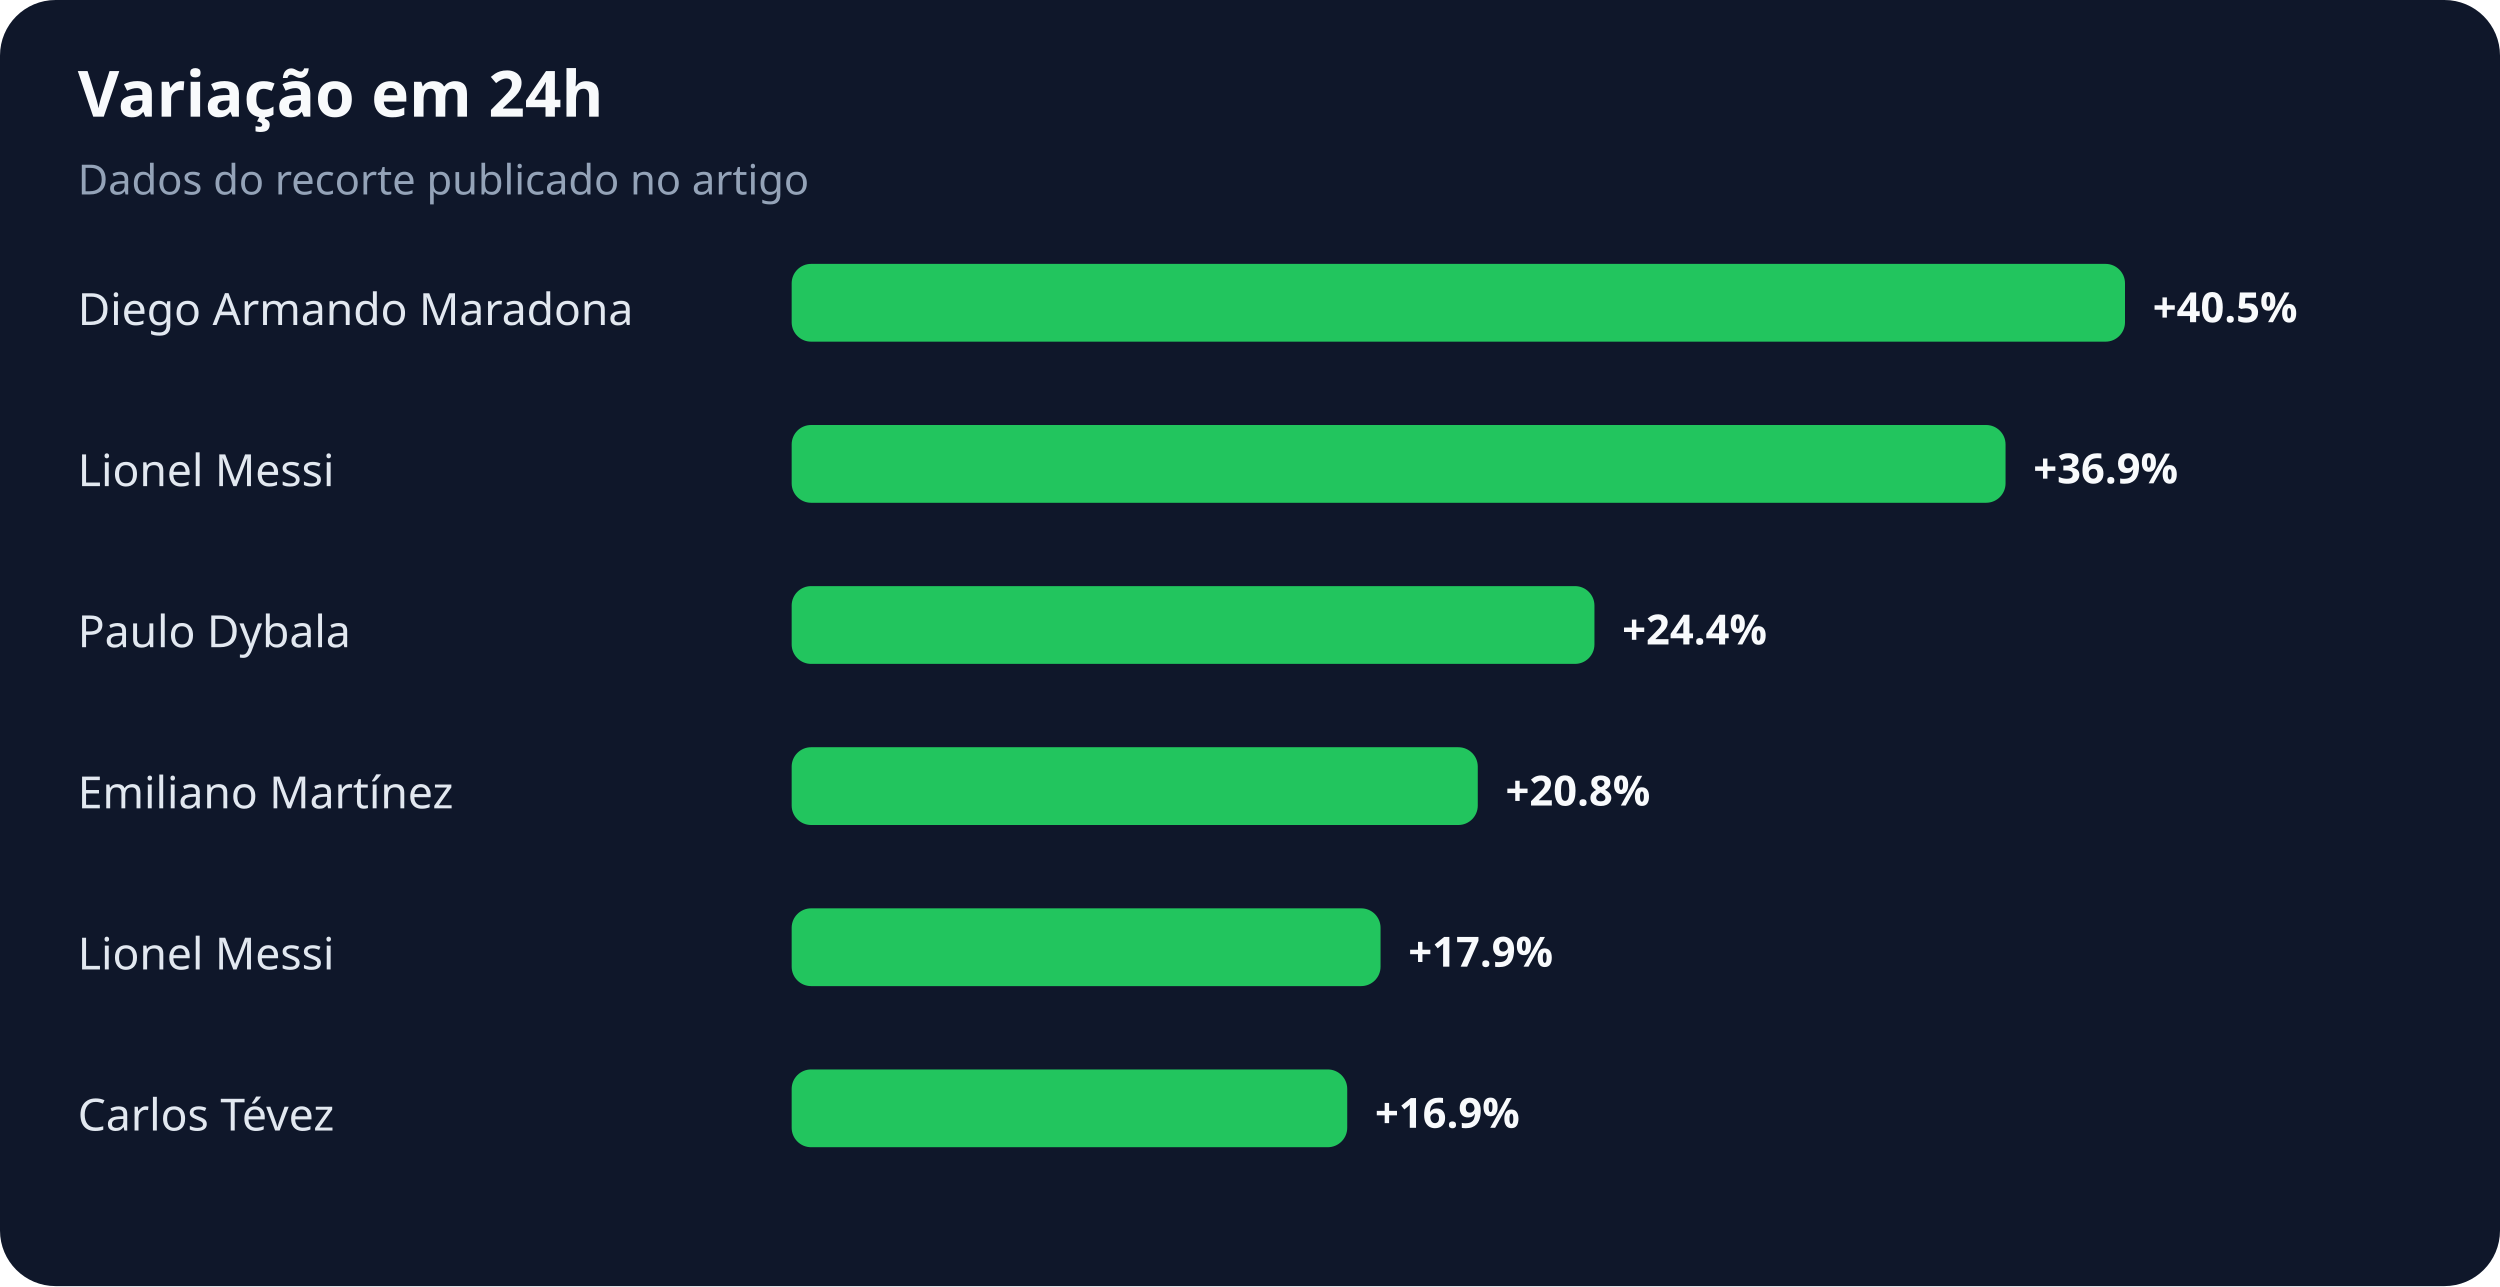
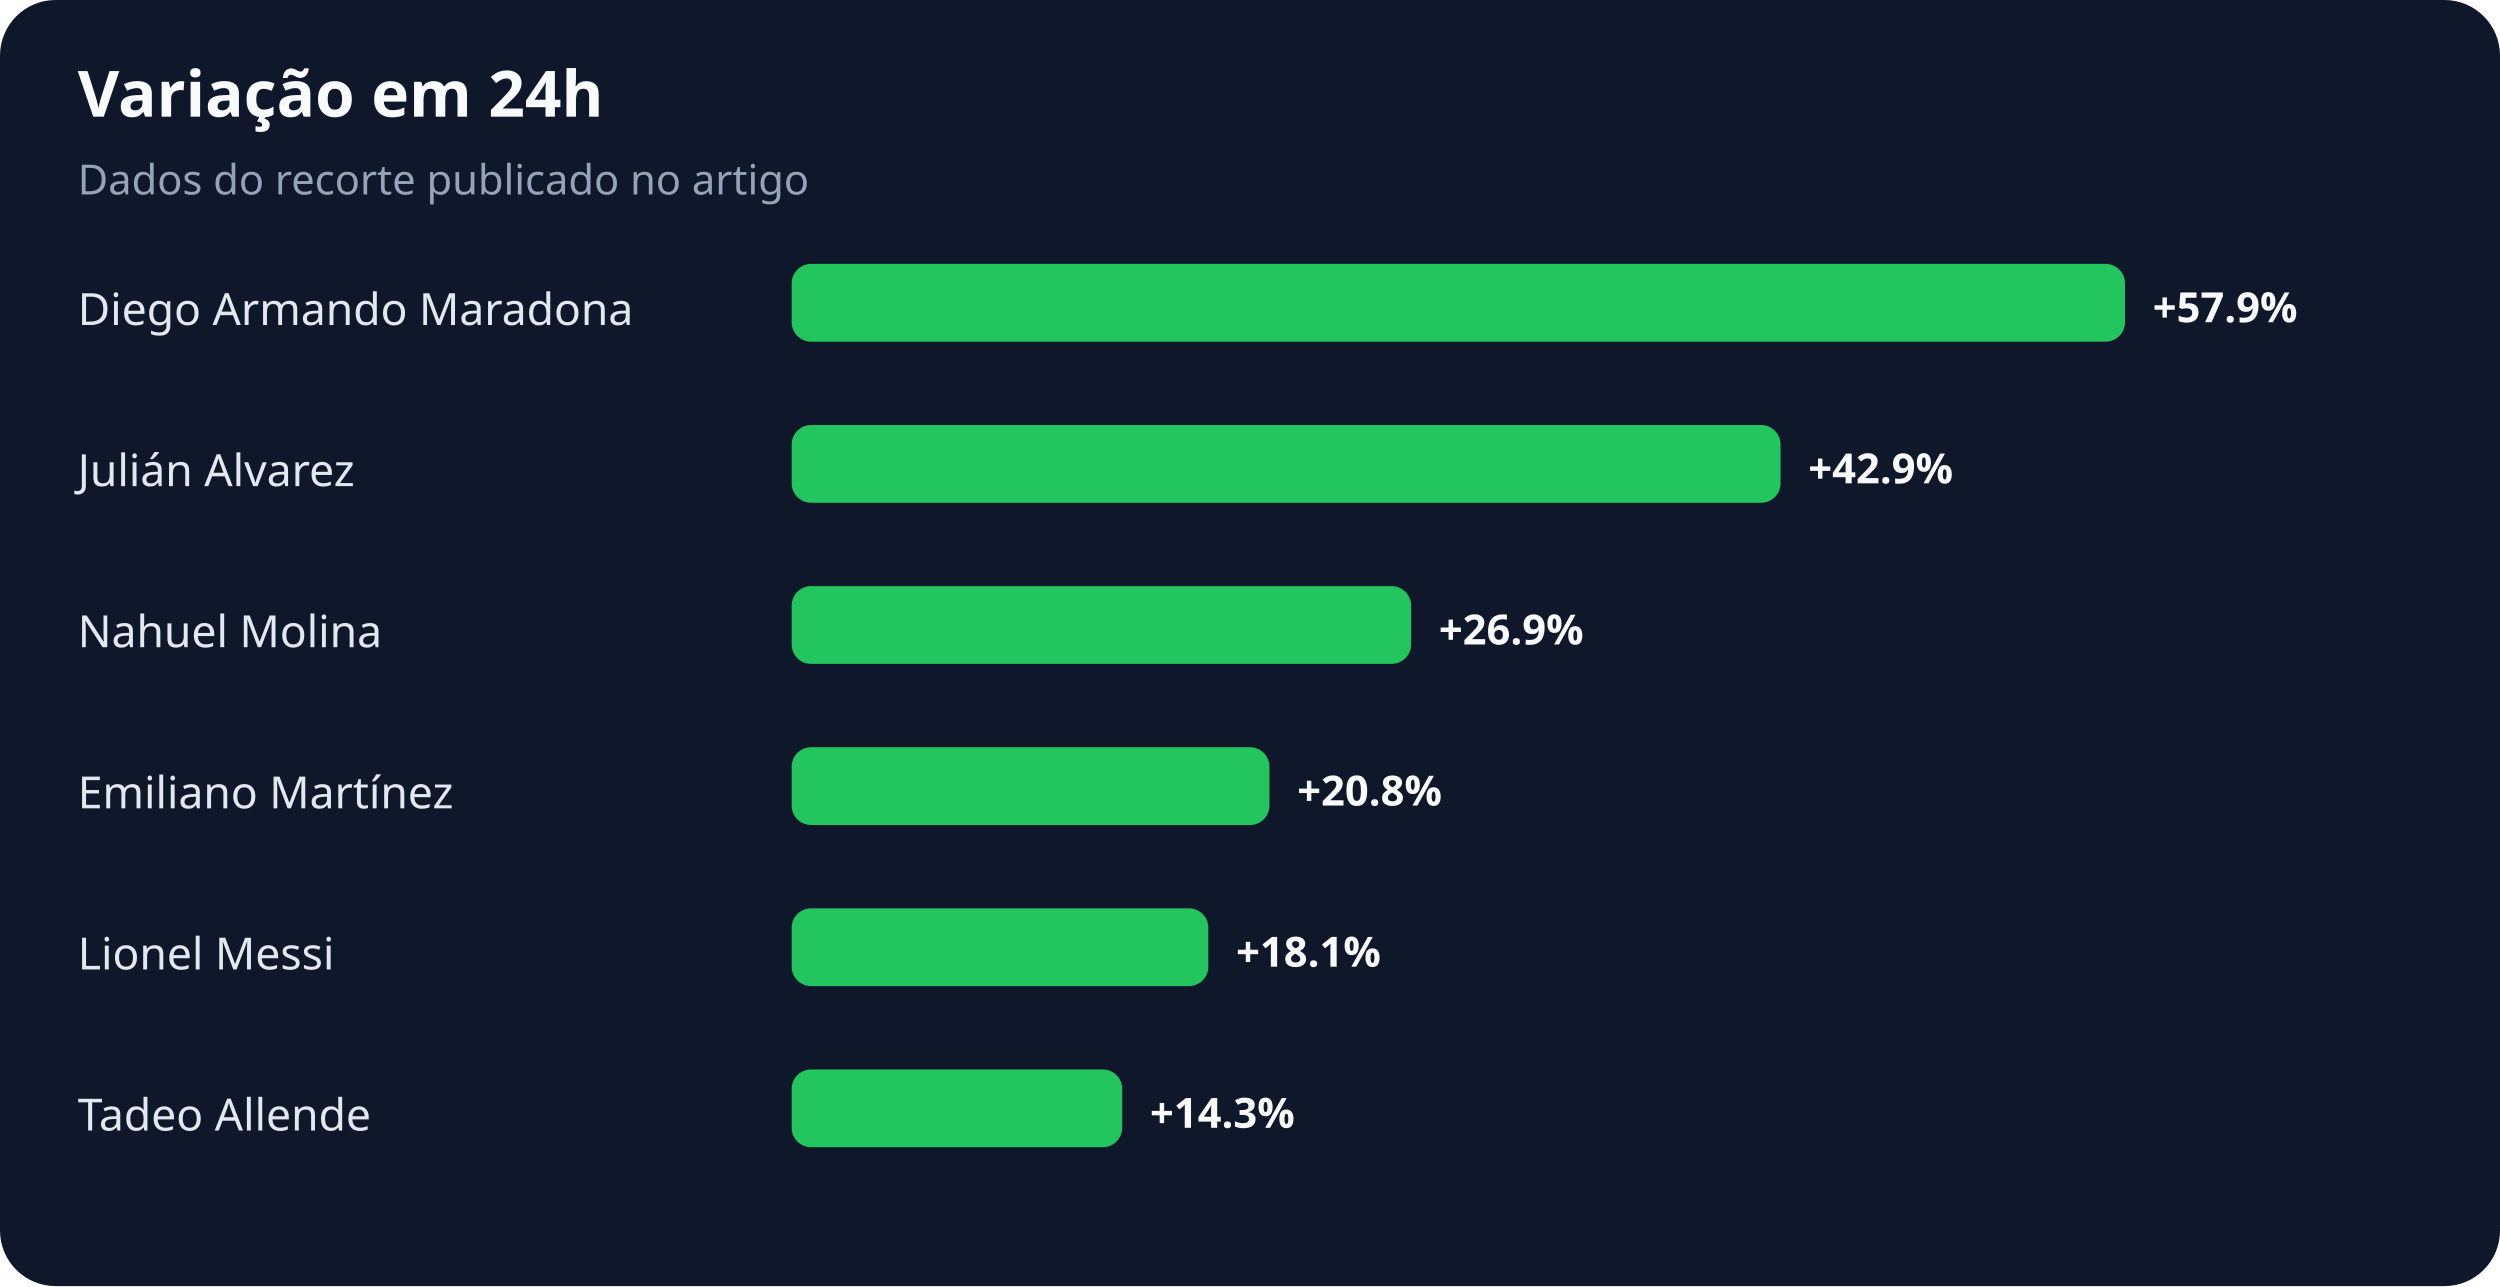
<svg xmlns="http://www.w3.org/2000/svg" width="900" height="463" viewBox="0 0 900 463" role="img" aria-labelledby="title desc">
  <rect width="100%" height="100%" rx="20" fill="#0f172a" />
  <text x="28" y="42" fill="#f8fafc" font-family="system-ui,sans-serif" font-size="23" font-weight="700">Variação em 24h</text>
  <text x="28" y="70" fill="#94a3b8" font-family="system-ui,sans-serif" font-size="15">Dados do recorte publicado no artigo</text>
  <text x="28" y="117" fill="#e2e8f0" font-family="system-ui,sans-serif" font-size="16">Diego Armando Maradona</text>
  <rect x="285" y="95" width="480" height="28" rx="7" fill="#22c55e" />
-   <text x="775" y="116" fill="#f8fafc" font-family="system-ui,sans-serif" font-size="15" font-weight="700">+40.5%</text>
-   <text x="28" y="175" fill="#e2e8f0" font-family="system-ui,sans-serif" font-size="16">Lionel Messi</text>
-   <rect x="285" y="153" width="437" height="28" rx="7" fill="#22c55e" />
-   <text x="732" y="174" fill="#f8fafc" font-family="system-ui,sans-serif" font-size="15" font-weight="700">+36.9%</text>
-   <text x="28" y="233" fill="#e2e8f0" font-family="system-ui,sans-serif" font-size="16">Paulo Dybala</text>
-   <rect x="285" y="211" width="289" height="28" rx="7" fill="#22c55e" />
-   <text x="584" y="232" fill="#f8fafc" font-family="system-ui,sans-serif" font-size="15" font-weight="700">+24.4%</text>
+   <text x="775" y="116" fill="#f8fafc" font-family="system-ui,sans-serif" font-size="15" font-weight="700">+57.9%</text>
+   <text x="28" y="175" fill="#e2e8f0" font-family="system-ui,sans-serif" font-size="16">Julián Alvarez</text>
+   <rect x="285" y="153" width="356" height="28" rx="7" fill="#22c55e" />
+   <text x="651" y="174" fill="#f8fafc" font-family="system-ui,sans-serif" font-size="15" font-weight="700">+42.9%</text>
+   <text x="28" y="233" fill="#e2e8f0" font-family="system-ui,sans-serif" font-size="16">Nahuel Molina</text>
+   <rect x="285" y="211" width="223" height="28" rx="7" fill="#22c55e" />
+   <text x="518" y="232" fill="#f8fafc" font-family="system-ui,sans-serif" font-size="15" font-weight="700">+26.9%</text>
  <text x="28" y="291" fill="#e2e8f0" font-family="system-ui,sans-serif" font-size="16">Emiliano Martínez</text>
-   <rect x="285" y="269" width="247" height="28" rx="7" fill="#22c55e" />
-   <text x="542" y="290" fill="#f8fafc" font-family="system-ui,sans-serif" font-size="15" font-weight="700">+20.8%</text>
+   <rect x="285" y="269" width="172" height="28" rx="7" fill="#22c55e" />
+   <text x="467" y="290" fill="#f8fafc" font-family="system-ui,sans-serif" font-size="15" font-weight="700">+20.8%</text>
  <text x="28" y="349" fill="#e2e8f0" font-family="system-ui,sans-serif" font-size="16">Lionel Messi</text>
-   <rect x="285" y="327" width="212" height="28" rx="7" fill="#22c55e" />
-   <text x="507" y="348" fill="#f8fafc" font-family="system-ui,sans-serif" font-size="15" font-weight="700">+17.9%</text>
-   <text x="28" y="407" fill="#e2e8f0" font-family="system-ui,sans-serif" font-size="16">Carlos Tévez</text>
-   <rect x="285" y="385" width="200" height="28" rx="7" fill="#22c55e" />
-   <text x="495" y="406" fill="#f8fafc" font-family="system-ui,sans-serif" font-size="15" font-weight="700">+16.9%</text>
+   <rect x="285" y="327" width="150" height="28" rx="7" fill="#22c55e" />
+   <text x="445" y="348" fill="#f8fafc" font-family="system-ui,sans-serif" font-size="15" font-weight="700">+18.1%</text>
+   <text x="28" y="407" fill="#e2e8f0" font-family="system-ui,sans-serif" font-size="16">Tadeo Allende</text>
+   <rect x="285" y="385" width="119" height="28" rx="7" fill="#22c55e" />
+   <text x="414" y="406" fill="#f8fafc" font-family="system-ui,sans-serif" font-size="15" font-weight="700">+14.3%</text>
</svg>
